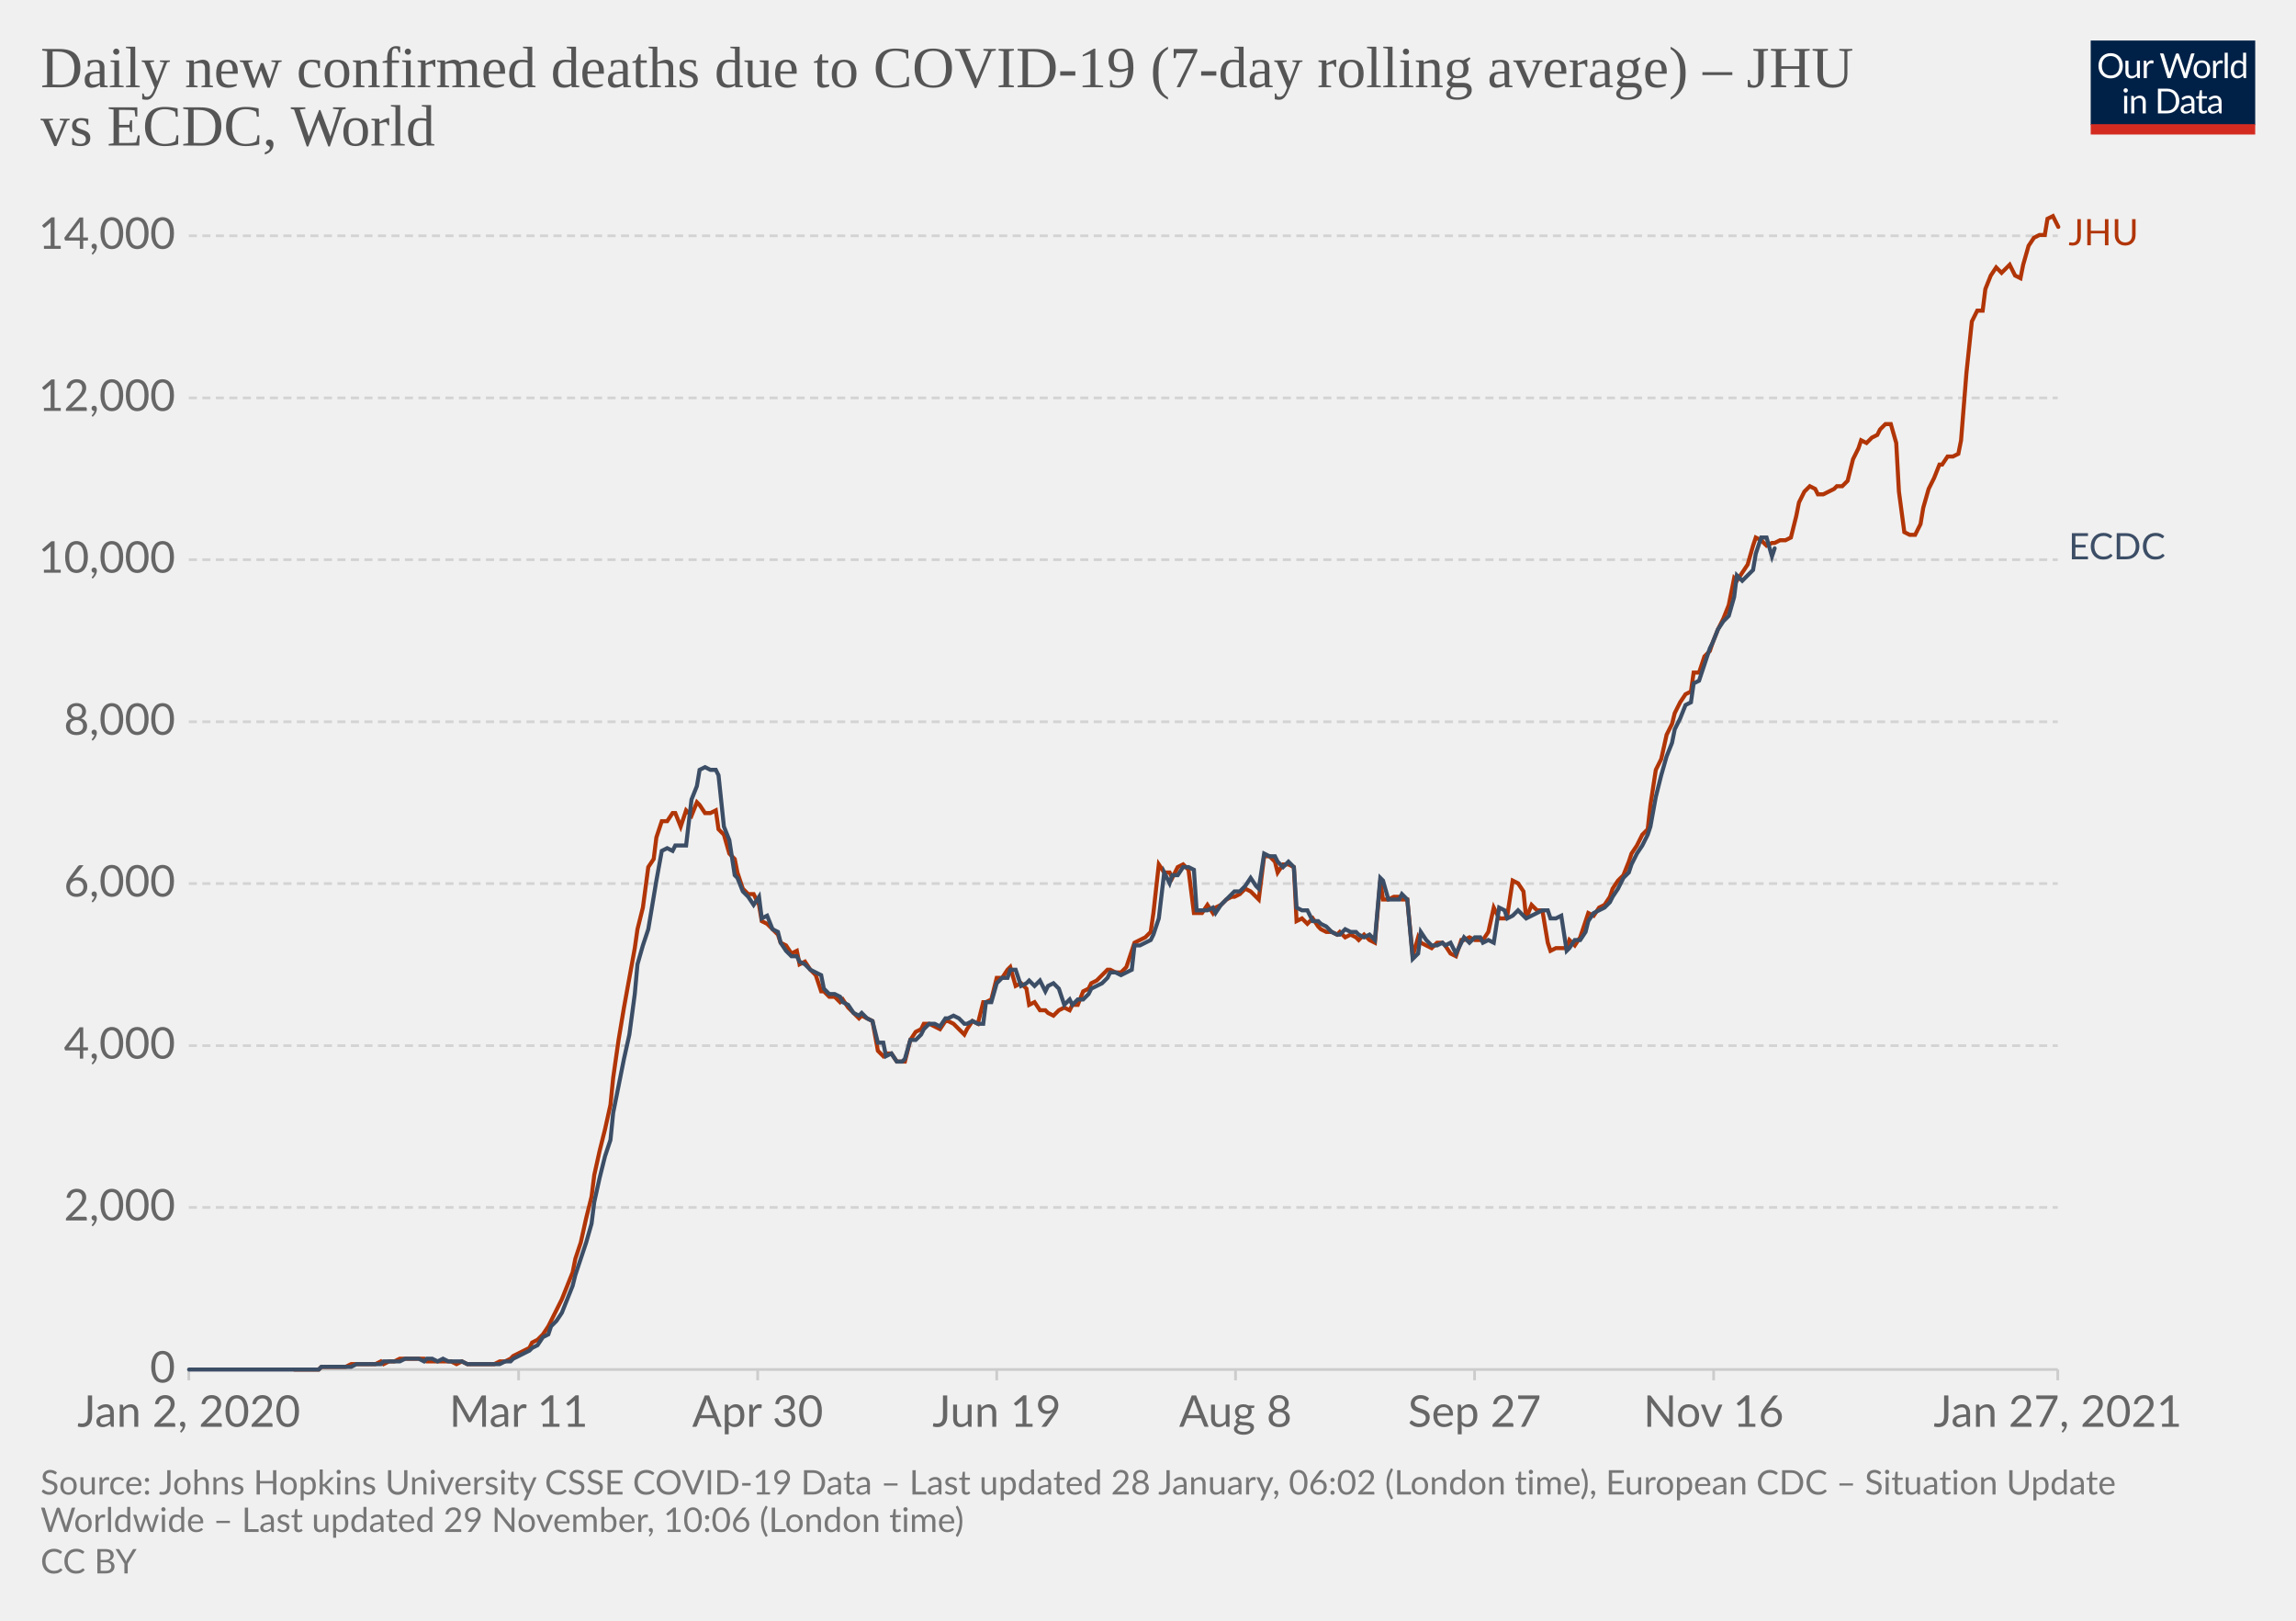
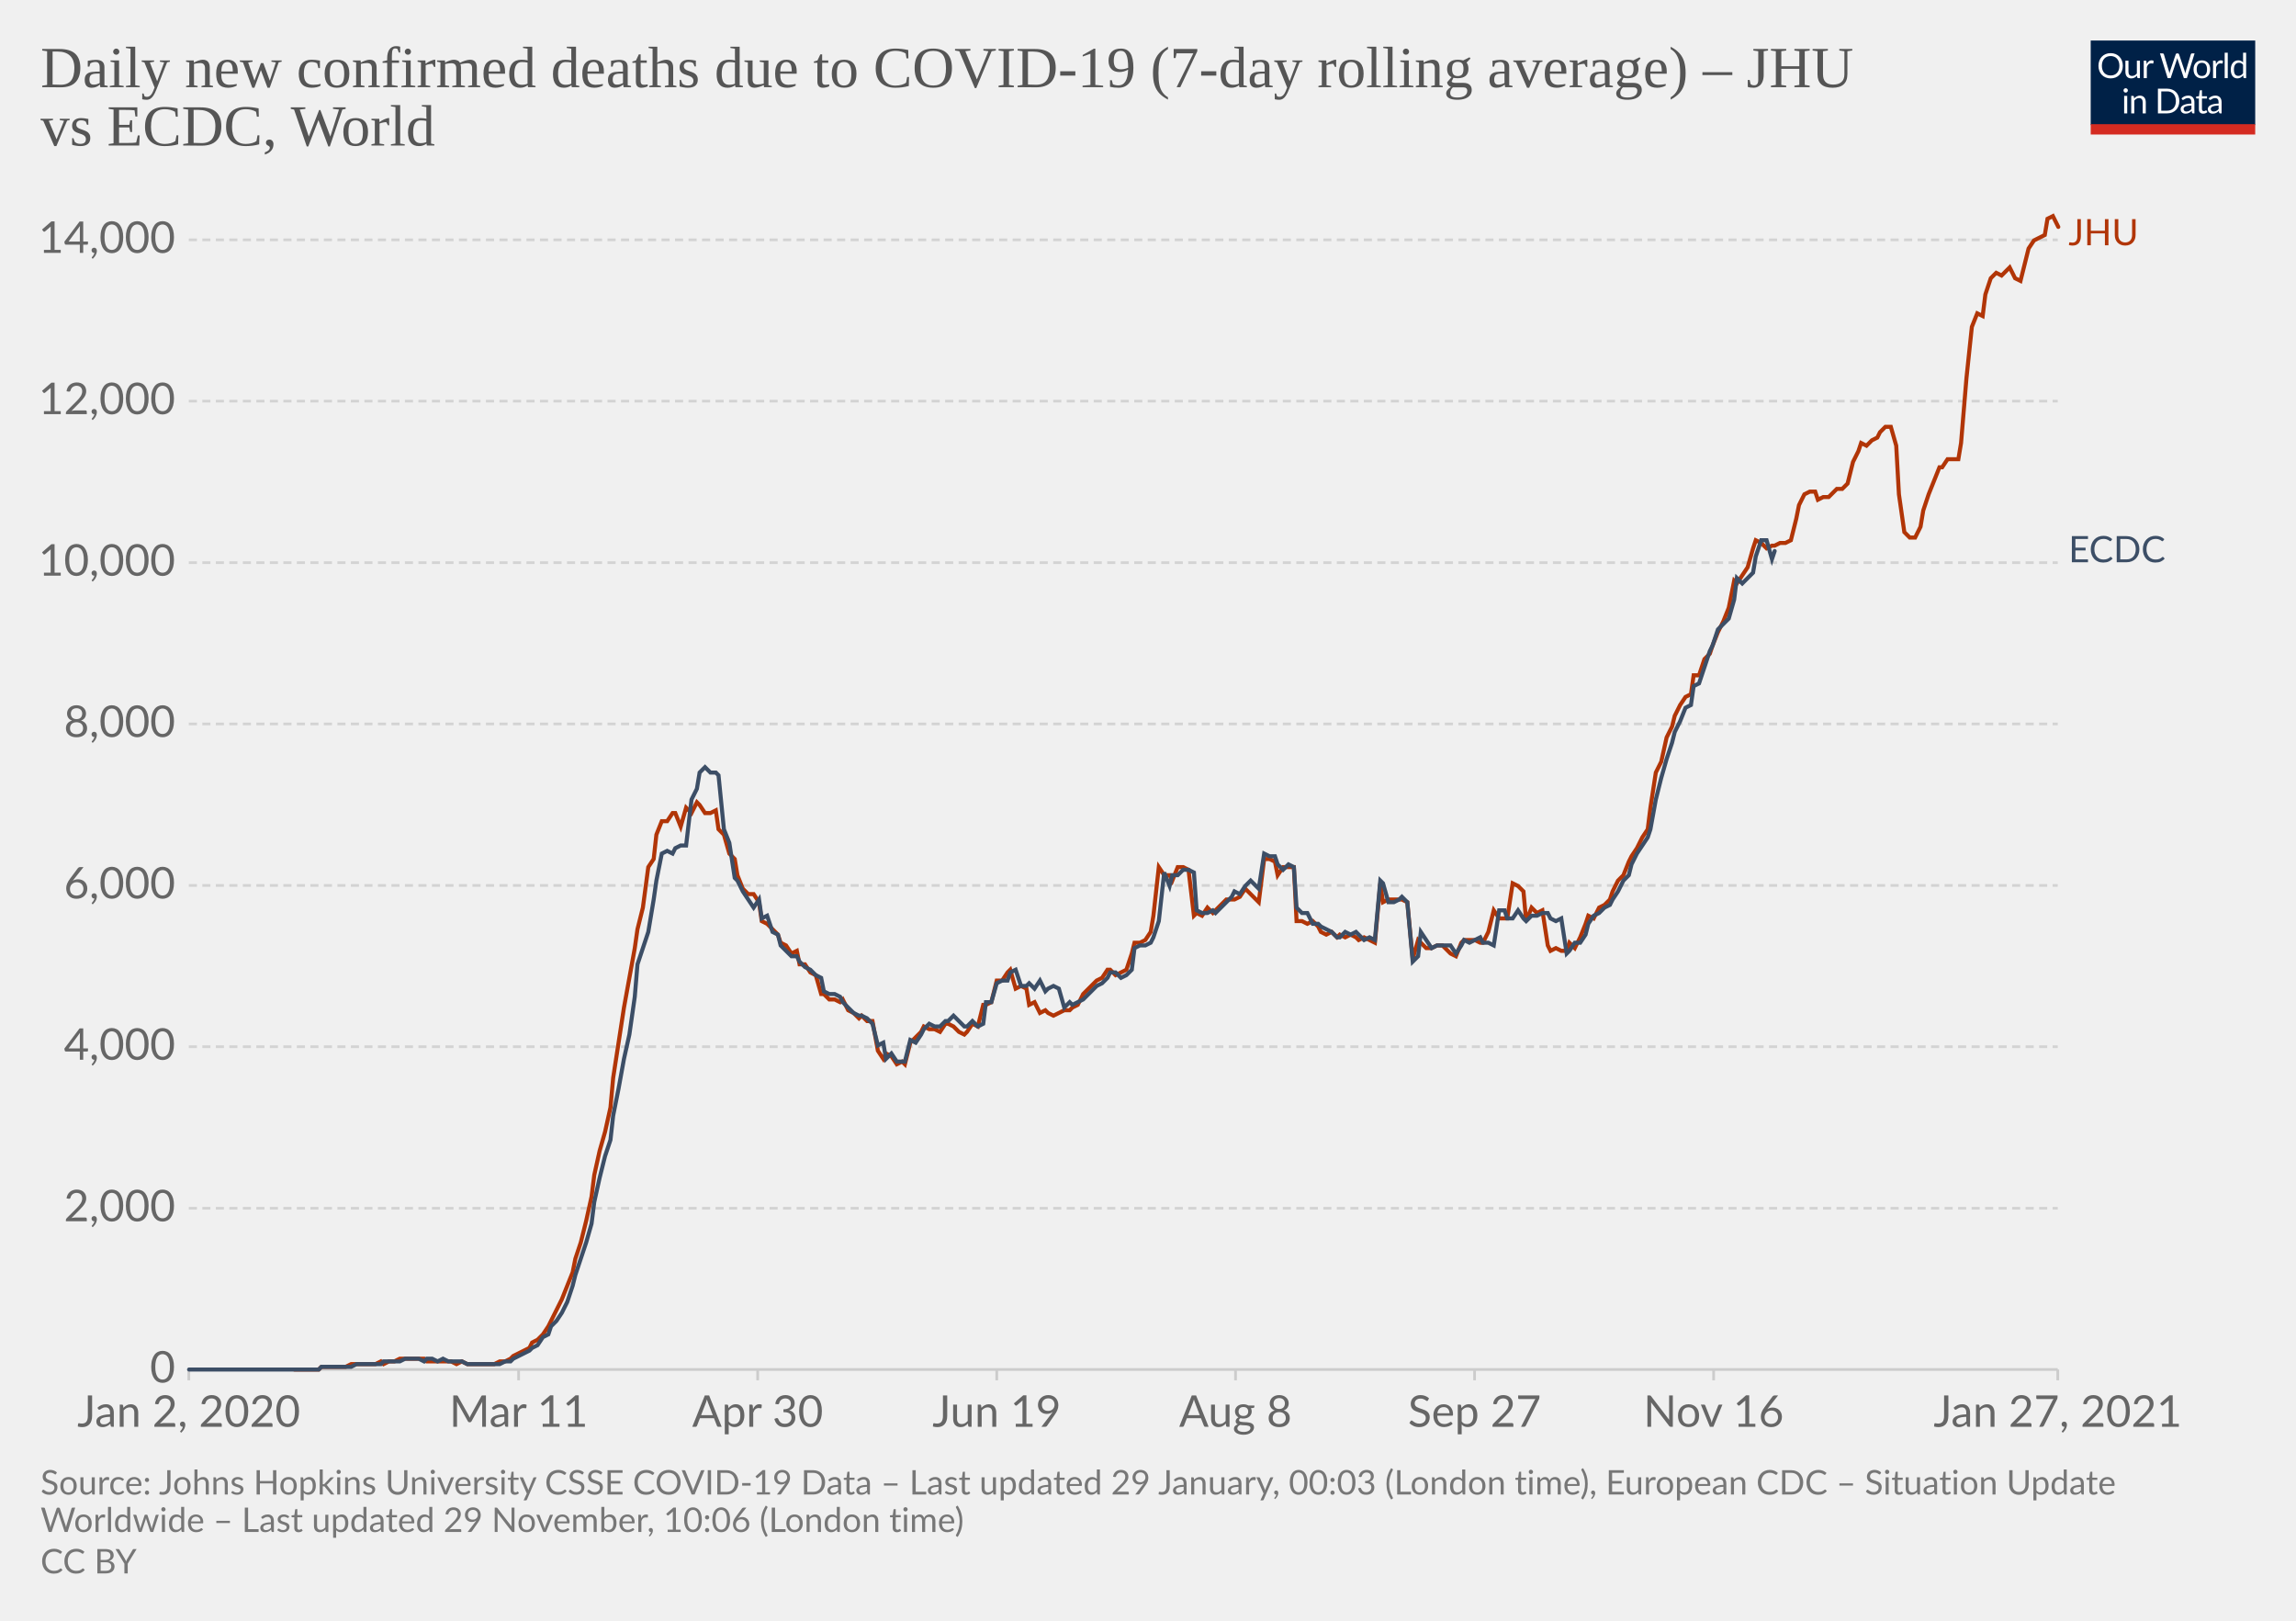
<svg xmlns="http://www.w3.org/2000/svg" version="1.1" style="background-color:#fff;-webkit-font-smoothing:antialiased" width="850" height="600" viewBox="0 0 850 600" font-family="Lato,'Helvetica Neue',Helvetica,Arial,sans-serif" font-size="18" text-rendering="optimizeLegibility">
  <g class="HeaderView">
    <g transform="matrix(.29 0 0 .29 774 15)">
      <svg width="210" height="120" viewBox="0 0 210 120" fill="none">
        <g clip-path="url(#clip0)">
          <path d="M0 0h210v107.89H0V0z" fill="#002147" />
          <path d="M40.98 32.25c0 2.36-.38 4.53-1.12 6.51a14.26 14.26 0 01-8.1 8.4c-1.9.78-4.02 1.17-6.34 1.17a16.6 16.6 0 01-6.33-1.17 14.31 14.31 0 01-8.08-8.4 18.29 18.29 0 01-1.12-6.51c0-2.36.38-4.53 1.12-6.5.75-1.97 1.8-3.67 3.17-5.1a14.32 14.32 0 014.9-3.34c1.92-.8 4.03-1.19 6.34-1.19 2.32 0 4.43.4 6.34 1.19 1.92.8 3.56 1.9 4.93 3.34a14.87 14.87 0 013.17 5.1 18.1 18.1 0 011.12 6.5zm-4.38 0c0-1.94-.26-3.68-.8-5.22a10.91 10.91 0 00-2.24-3.89 9.68 9.68 0 00-3.52-2.46 11.95 11.95 0 00-4.62-.86c-1.68 0-3.21.28-4.6.86a9.88 9.88 0 00-3.54 2.46 10.91 10.91 0 00-2.24 3.9c-.53 1.53-.8 3.27-.8 5.2 0 1.94.27 3.68.8 5.22a11.17 11.17 0 002.24 3.9 10.01 10.01 0 003.55 2.44c1.38.56 2.9.83 4.6.83s3.24-.27 4.61-.83a9.8 9.8 0 003.52-2.44 11.17 11.17 0 002.25-3.9c.53-1.54.8-3.28.8-5.21zm26.22-6.54V48H60.5c-.56 0-.9-.27-1.05-.81l-.31-2.4a12.45 12.45 0 01-3.26 2.6c-1.2.64-2.58.96-4.13.96-1.22 0-2.3-.2-3.24-.6a6.52 6.52 0 01-2.33-1.7 7.37 7.37 0 01-1.43-2.67c-.3-1.04-.46-2.2-.46-3.45V25.7h3.91v14.22c0 1.68.38 2.99 1.15 3.91.77.93 1.96 1.39 3.54 1.39 1.16 0 2.24-.27 3.23-.82a10.42 10.42 0 002.8-2.28V25.7h3.91zm8.61 4.47a9.94 9.94 0 012.6-3.56 5.64 5.64 0 013.76-1.3c.47 0 .92.05 1.34.15.44.1.83.27 1.17.49l-.3 2.92c-.09.37-.3.55-.66.55-.2 0-.5-.04-.9-.13a6.21 6.21 0 00-3.24.18 4.23 4.23 0 00-1.47.92c-.42.4-.81.9-1.17 1.5-.33.58-.64 1.26-.92 2.02V48H67.7V25.71h2.25c.42 0 .72.08.88.25.16.16.27.44.33.83l.26 3.39zm61.16-13.7L122.75 48h-3.82l-7.99-24.05a21.95 21.95 0 01-.42-1.58 38.36 38.36 0 01-.44 1.58L102.05 48h-3.83L88.4 16.47h3.54c.38 0 .7.1.95.29.26.2.43.43.5.73l6.52 21.9.28 1.28.29 1.46.3-1.46.38-1.27 7.41-21.91c.1-.25.26-.48.51-.69.27-.22.58-.33.95-.33h1.23c.38 0 .69.1.92.29a1.77 1.77 0 01.53.73l7.4 21.9a28.4 28.4 0 01.68 2.62 29.52 29.52 0 01.52-2.61l6.54-21.91a1.31 1.31 0 01.48-.7c.27-.21.58-.32.95-.32h3.32zm9.35 8.88c1.63 0 3.1.27 4.4.82a9.43 9.43 0 015.46 5.94c.5 1.4.74 2.98.74 4.73 0 1.76-.25 3.34-.74 4.75a9.43 9.43 0 01-5.46 5.92c-1.3.52-2.77.79-4.4.79-1.64 0-3.12-.27-4.44-.8a9.42 9.42 0 01-3.35-2.3c-.92-1-1.63-2.2-2.13-3.61-.49-1.41-.73-3-.73-4.75s.24-3.33.73-4.73c.5-1.43 1.2-2.64 2.13-3.63a9.4 9.4 0 013.35-2.31c1.32-.55 2.8-.82 4.44-.82zm0 19.89c2.2 0 3.84-.73 4.93-2.2 1.08-1.48 1.63-3.54 1.63-6.18 0-2.66-.55-4.72-1.63-6.2-1.09-1.49-2.73-2.23-4.93-2.23-1.12 0-2.09.2-2.93.57a5.71 5.71 0 00-2.06 1.65 7.5 7.5 0 00-1.24 2.67c-.26 1.04-.4 2.22-.4 3.54 0 2.64.55 4.7 1.64 6.18 1.1 1.47 2.76 2.2 4.99 2.2zm17.97-15.07a9.94 9.94 0 012.6-3.56 5.64 5.64 0 013.76-1.3c.47 0 .91.05 1.34.15.44.1.83.27 1.16.49l-.28 2.92c-.09.37-.31.55-.66.55-.2 0-.5-.04-.9-.13a6.2 6.2 0 00-3.24.18 4.23 4.23 0 00-1.47.92c-.43.4-.82.9-1.17 1.5a13.1 13.1 0 00-.92 2.02V48h-3.94V25.71h2.24c.43 0 .72.08.88.25.17.16.28.44.33.83l.27 3.39zm15.04-14.59V48h-3.92V15.6h3.92zm19.55 15.43a6.22 6.22 0 00-2.38-2.05 6.7 6.7 0 00-2.86-.6c-2.07 0-3.66.75-4.77 2.23-1.12 1.48-1.68 3.6-1.68 6.33 0 1.46.13 2.7.38 3.74a7.29 7.29 0 001.1 2.56 4.35 4.35 0 001.78 1.45c.7.3 1.5.46 2.4.46 1.29 0 2.41-.3 3.36-.88a9.6 9.6 0 002.67-2.49V31.02zm3.91-15.43V48h-2.33c-.56 0-.9-.27-1.06-.81l-.35-2.71a12.13 12.13 0 01-3.25 2.77 8.28 8.28 0 01-4.23 1.06 7.31 7.31 0 01-6.14-2.9c-.73-.96-1.3-2.15-1.69-3.57a18.35 18.35 0 01.07-9.48 11.29 11.29 0 011.89-3.7 8.7 8.7 0 017.06-3.34 7.96 7.96 0 016.12 2.62V15.59h3.91zM46.61 70.71V93H42.7V70.71h3.91zm.84-7c0 .39-.08.75-.24 1.09a2.81 2.81 0 01-1.52 1.47 2.67 2.67 0 01-2.16 0 2.9 2.9 0 01-1.45-1.47 2.67 2.67 0 010-2.16c.15-.35.35-.65.6-.9.25-.27.53-.47.85-.62a2.67 2.67 0 012.16 0c.35.15.65.35.9.62.27.25.47.55.62.9.16.34.24.7.24 1.08zm7.97 10.24c.49-.54 1-1.04 1.54-1.48a9.85 9.85 0 013.66-1.84 8.96 8.96 0 015.43.35c.94.4 1.72.97 2.33 1.71a7.36 7.36 0 011.43 2.67c.32 1.04.49 2.19.49 3.45V93h-3.94V78.81c0-1.69-.4-3-1.17-3.92-.76-.93-1.93-1.4-3.5-1.4a6.6 6.6 0 00-3.25.83c-1 .56-1.92 1.31-2.77 2.27V93h-3.94V70.71h2.35c.56 0 .9.28 1.04.82l.3 2.42zm57.7 3.3c0 2.36-.37 4.5-1.11 6.44a14.3 14.3 0 01-3.17 4.98 14.1 14.1 0 01-4.93 3.2c-1.9.76-4.02 1.13-6.33 1.13H85.8V61.47h11.77c2.31 0 4.42.39 6.33 1.15a13.8 13.8 0 018.1 8.18 17.75 17.75 0 011.12 6.45zm-4.37 0c0-1.94-.26-3.67-.8-5.2a10.94 10.94 0 00-2.23-3.87 9.57 9.57 0 00-3.53-2.42 12.23 12.23 0 00-4.61-.83h-7.5v24.62h7.5c1.7 0 3.24-.28 4.61-.84a9.7 9.7 0 003.53-2.4 10.94 10.94 0 002.24-3.87c.53-1.53.8-3.26.8-5.2zm19.8 5.72c-1.8.06-3.34.2-4.62.44-1.26.22-2.3.51-3.1.88-.8.36-1.37.8-1.74 1.3-.35.5-.53 1.05-.53 1.67 0 .58.1 1.1.3 1.52a3 3 0 00.76 1.05c.34.27.73.46 1.17.6a6.13 6.13 0 001.45.17 7.28 7.28 0 003.5-.81 11.95 11.95 0 002.82-2.2v-4.62zm-12.65-9.11a12.73 12.73 0 013.98-2.66c1.43-.59 3-.88 4.73-.88 1.25 0 2.36.2 3.33.61a6.81 6.81 0 013.94 4.38c.33 1.04.5 2.19.5 3.43V93h-1.74a1.8 1.8 0 01-.88-.18c-.2-.13-.36-.38-.48-.74l-.44-2.12-1.72 1.46a9.48 9.48 0 01-3.74 1.7c-.69.15-1.46.23-2.3.23-.87 0-1.69-.12-2.45-.35a5.34 5.34 0 01-3.34-2.93 6.64 6.64 0 01-.49-2.64c0-.88.25-1.72.73-2.53a6.33 6.33 0 012.35-2.17c1.09-.63 2.5-1.15 4.25-1.54 1.75-.41 3.89-.65 6.42-.7v-1.75c0-1.73-.37-3.03-1.12-3.91-.75-.9-1.84-1.34-3.28-1.34-.97 0-1.78.12-2.44.37-.64.23-1.2.5-1.7.81l-1.23.82c-.33.23-.67.35-1 .35-.27 0-.5-.07-.69-.2a2.1 2.1 0 01-.48-.53l-.7-1.25zm27.67 19.5c-1.76 0-3.12-.5-4.07-1.48-.94-.98-1.41-2.4-1.41-4.25V74h-2.68a.9.9 0 01-.6-.2c-.16-.14-.24-.36-.24-.66v-1.56l3.65-.46.9-6.89a.9.9 0 01.29-.52.88.88 0 01.62-.22H142v7.67h6.44V74H142v13.38c0 .94.22 1.63.68 2.09.45.45 1.04.68 1.76.68a3.21 3.21 0 001.85-.53l.55-.35c.16-.12.3-.18.41-.18.2 0 .4.13.55.38l1.15 1.87a7.45 7.45 0 01-2.44 1.5 8.53 8.53 0 01-2.95.52zm19.68-10.4c-1.8.07-3.34.21-4.62.45-1.26.22-2.3.51-3.1.88-.8.36-1.37.8-1.74 1.3-.35.5-.53 1.05-.53 1.67 0 .58.1 1.1.3 1.52a2.9 2.9 0 00.76 1.05c.34.27.73.46 1.17.6a6.13 6.13 0 001.45.17 7.3 7.3 0 003.5-.81 12.04 12.04 0 002.82-2.2v-4.62zm-12.65-9.1a12.72 12.72 0 013.99-2.66c1.42-.59 3-.88 4.72-.88 1.25 0 2.36.2 3.33.61a6.81 6.81 0 013.94 4.38c.33 1.04.5 2.19.5 3.43V93h-1.74a1.8 1.8 0 01-.88-.18c-.2-.13-.36-.38-.48-.74l-.44-2.12-1.72 1.46a9.48 9.48 0 01-3.74 1.7c-.69.15-1.46.23-2.3.23-.87 0-1.69-.12-2.45-.35a5.33 5.33 0 01-3.34-2.93 6.62 6.62 0 01-.49-2.64c0-.88.25-1.72.73-2.53a6.33 6.33 0 012.35-2.17c1.09-.63 2.5-1.15 4.25-1.54a31.2 31.2 0 016.42-.7v-1.75c0-1.73-.37-3.03-1.12-3.91-.75-.9-1.84-1.34-3.28-1.34-.97 0-1.78.12-2.44.37-.64.23-1.2.5-1.7.81l-1.22.82c-.34.23-.68.35-1.02.35-.26 0-.49-.07-.68-.2a1.88 1.88 0 01-.48-.53l-.7-1.25zM40.98 32.25c0 2.36-.38 4.53-1.12 6.51a14.26 14.26 0 01-8.1 8.4c-1.9.78-4.02 1.17-6.34 1.17a16.6 16.6 0 01-6.33-1.17 14.31 14.31 0 01-8.08-8.4 18.29 18.29 0 01-1.12-6.51c0-2.36.38-4.53 1.12-6.5.75-1.97 1.8-3.67 3.17-5.1a14.32 14.32 0 014.9-3.34c1.92-.8 4.03-1.19 6.34-1.19 2.32 0 4.43.4 6.34 1.19 1.92.8 3.56 1.9 4.93 3.34a14.87 14.87 0 013.17 5.1 18.1 18.1 0 011.12 6.5zm-4.38 0c0-1.94-.26-3.68-.8-5.22a10.91 10.91 0 00-2.24-3.89 9.68 9.68 0 00-3.52-2.46 11.95 11.95 0 00-4.62-.86c-1.68 0-3.21.28-4.6.86a9.88 9.88 0 00-3.54 2.46 10.91 10.91 0 00-2.24 3.9c-.53 1.53-.8 3.27-.8 5.2 0 1.94.27 3.68.8 5.22a11.17 11.17 0 002.24 3.9 10.01 10.01 0 003.55 2.44c1.38.56 2.9.83 4.6.83s3.24-.27 4.61-.83a9.8 9.8 0 003.52-2.44 11.17 11.17 0 002.25-3.9c.53-1.54.8-3.28.8-5.21zm26.22-6.54V48H60.5c-.56 0-.9-.27-1.05-.81l-.31-2.4a12.45 12.45 0 01-3.26 2.6c-1.2.64-2.58.96-4.13.96-1.22 0-2.3-.2-3.24-.6a6.52 6.52 0 01-2.33-1.7 7.37 7.37 0 01-1.43-2.67c-.3-1.04-.46-2.2-.46-3.45V25.7h3.91v14.22c0 1.68.38 2.99 1.15 3.91.77.93 1.96 1.39 3.54 1.39 1.16 0 2.24-.27 3.23-.82a10.42 10.42 0 002.8-2.28V25.7h3.91zm8.61 4.47a9.94 9.94 0 012.6-3.56 5.64 5.64 0 013.76-1.3c.47 0 .92.05 1.34.15.44.1.83.27 1.17.49l-.3 2.92c-.09.37-.3.55-.66.55-.2 0-.5-.04-.9-.13a6.21 6.21 0 00-3.24.18 4.23 4.23 0 00-1.47.92c-.42.4-.81.9-1.17 1.5-.33.58-.64 1.26-.92 2.02V48H67.7V25.71h2.25c.42 0 .72.08.88.25.16.16.27.44.33.83l.26 3.39zm61.16-13.7L122.75 48h-3.82l-7.99-24.05a21.95 21.95 0 01-.42-1.58 38.36 38.36 0 01-.44 1.58L102.05 48h-3.83L88.4 16.47h3.54c.38 0 .7.1.95.29.26.2.43.43.5.73l6.52 21.9.28 1.28.29 1.46.3-1.46.38-1.27 7.41-21.91c.1-.25.26-.48.51-.69.27-.22.58-.33.95-.33h1.23c.38 0 .69.1.92.29a1.77 1.77 0 01.53.73l7.4 21.9a28.4 28.4 0 01.68 2.62 29.52 29.52 0 01.52-2.61l6.54-21.91a1.31 1.31 0 01.48-.7c.27-.21.58-.32.95-.32h3.32zm9.35 8.88c1.63 0 3.1.27 4.4.82a9.43 9.43 0 015.46 5.94c.5 1.4.74 2.98.74 4.73 0 1.76-.25 3.34-.74 4.75a9.43 9.43 0 01-5.46 5.92c-1.3.52-2.77.79-4.4.79-1.64 0-3.12-.27-4.44-.8a9.42 9.42 0 01-3.35-2.3c-.92-1-1.63-2.2-2.13-3.61-.49-1.41-.73-3-.73-4.75s.24-3.33.73-4.73c.5-1.43 1.2-2.64 2.13-3.63a9.4 9.4 0 013.35-2.31c1.32-.55 2.8-.82 4.44-.82zm0 19.89c2.2 0 3.84-.73 4.93-2.2 1.08-1.48 1.63-3.54 1.63-6.18 0-2.66-.55-4.72-1.63-6.2-1.09-1.49-2.73-2.23-4.93-2.23-1.12 0-2.09.2-2.93.57a5.71 5.71 0 00-2.06 1.65 7.5 7.5 0 00-1.24 2.67c-.26 1.04-.4 2.22-.4 3.54 0 2.64.55 4.7 1.64 6.18 1.1 1.47 2.76 2.2 4.99 2.2zm17.97-15.07a9.94 9.94 0 012.6-3.56 5.64 5.64 0 013.76-1.3c.47 0 .91.05 1.34.15.44.1.83.27 1.16.49l-.28 2.92c-.09.37-.31.55-.66.55-.2 0-.5-.04-.9-.13a6.2 6.2 0 00-3.24.18 4.23 4.23 0 00-1.47.92c-.43.4-.82.9-1.17 1.5a13.1 13.1 0 00-.92 2.02V48h-3.94V25.71h2.24c.43 0 .72.08.88.25.17.16.28.44.33.83l.27 3.39zm15.04-14.59V48h-3.92V15.6h3.92zm19.55 15.43a6.22 6.22 0 00-2.38-2.05 6.7 6.7 0 00-2.86-.6c-2.07 0-3.66.75-4.77 2.23-1.12 1.48-1.68 3.6-1.68 6.33 0 1.46.13 2.7.38 3.74a7.29 7.29 0 001.1 2.56 4.35 4.35 0 001.78 1.45c.7.3 1.5.46 2.4.46 1.29 0 2.41-.3 3.36-.88a9.6 9.6 0 002.67-2.49V31.02zm3.91-15.43V48h-2.33c-.56 0-.9-.27-1.06-.81l-.35-2.71a12.13 12.13 0 01-3.25 2.77 8.28 8.28 0 01-4.23 1.06 7.31 7.31 0 01-6.14-2.9c-.73-.96-1.3-2.15-1.69-3.57a18.35 18.35 0 01.07-9.48 11.29 11.29 0 011.89-3.7 8.7 8.7 0 017.06-3.34 7.96 7.96 0 016.12 2.62V15.59h3.91zM46.61 70.71V93H42.7V70.71h3.91zm.84-7c0 .39-.08.75-.24 1.09a2.81 2.81 0 01-1.52 1.47 2.67 2.67 0 01-2.16 0 2.9 2.9 0 01-1.45-1.47 2.67 2.67 0 010-2.16c.15-.35.35-.65.6-.9.25-.27.53-.47.85-.62a2.67 2.67 0 012.16 0c.35.15.65.35.9.62.27.25.47.55.62.9.16.34.24.7.24 1.08zm7.97 10.24c.49-.54 1-1.04 1.54-1.48a9.85 9.85 0 013.66-1.84 8.96 8.96 0 015.43.35c.94.4 1.72.97 2.33 1.71a7.36 7.36 0 011.43 2.67c.32 1.04.49 2.19.49 3.45V93h-3.94V78.81c0-1.69-.4-3-1.17-3.92-.76-.93-1.93-1.4-3.5-1.4a6.6 6.6 0 00-3.25.83c-1 .56-1.92 1.31-2.77 2.27V93h-3.94V70.71h2.35c.56 0 .9.28 1.04.82l.3 2.42zm57.7 3.3c0 2.36-.37 4.5-1.11 6.44a14.3 14.3 0 01-3.17 4.98 14.1 14.1 0 01-4.93 3.2c-1.9.76-4.02 1.13-6.33 1.13H85.8V61.47h11.77c2.31 0 4.42.39 6.33 1.15a13.8 13.8 0 018.1 8.18 17.75 17.75 0 011.12 6.45zm-4.37 0c0-1.94-.26-3.67-.8-5.2a10.94 10.94 0 00-2.23-3.87 9.57 9.57 0 00-3.53-2.42 12.23 12.23 0 00-4.61-.83h-7.5v24.62h7.5c1.7 0 3.24-.28 4.61-.84a9.7 9.7 0 003.53-2.4 10.94 10.94 0 002.24-3.87c.53-1.53.8-3.26.8-5.2zm19.8 5.72c-1.8.06-3.34.2-4.62.44-1.26.22-2.3.51-3.1.88-.8.36-1.37.8-1.74 1.3-.35.5-.53 1.05-.53 1.67 0 .58.1 1.1.3 1.52a3 3 0 00.76 1.05c.34.27.73.46 1.17.6a6.13 6.13 0 001.45.17 7.28 7.28 0 003.5-.81 11.95 11.95 0 002.82-2.2v-4.62zm-12.65-9.11a12.73 12.73 0 013.98-2.66c1.43-.59 3-.88 4.73-.88 1.25 0 2.36.2 3.33.61a6.81 6.81 0 013.94 4.38c.33 1.04.5 2.19.5 3.43V93h-1.74a1.8 1.8 0 01-.88-.18c-.2-.13-.36-.38-.48-.74l-.44-2.12-1.72 1.46a9.48 9.48 0 01-3.74 1.7c-.69.15-1.46.23-2.3.23-.87 0-1.69-.12-2.45-.35a5.34 5.34 0 01-3.34-2.93 6.64 6.64 0 01-.49-2.64c0-.88.25-1.72.73-2.53a6.33 6.33 0 012.35-2.17c1.09-.63 2.5-1.15 4.25-1.54 1.75-.41 3.89-.65 6.42-.7v-1.75c0-1.73-.37-3.03-1.12-3.91-.75-.9-1.84-1.34-3.28-1.34-.97 0-1.78.12-2.44.37-.64.23-1.2.5-1.7.81l-1.23.82c-.33.23-.67.35-1 .35-.27 0-.5-.07-.69-.2a2.1 2.1 0 01-.48-.53l-.7-1.25zm27.67 19.5c-1.76 0-3.12-.5-4.07-1.48-.94-.98-1.41-2.4-1.41-4.25V74h-2.68a.9.9 0 01-.6-.2c-.16-.14-.24-.36-.24-.66v-1.56l3.65-.46.9-6.89a.9.9 0 01.29-.52.88.88 0 01.62-.22H142v7.67h6.44V74H142v13.38c0 .94.22 1.63.68 2.09.45.45 1.04.68 1.76.68a3.21 3.21 0 001.85-.53l.55-.35c.16-.12.3-.18.41-.18.2 0 .4.13.55.38l1.15 1.87a7.45 7.45 0 01-2.44 1.5 8.53 8.53 0 01-2.95.52zm19.68-10.4c-1.8.07-3.34.21-4.62.45-1.26.22-2.3.51-3.1.88-.8.36-1.37.8-1.74 1.3-.35.5-.53 1.05-.53 1.67 0 .58.1 1.1.3 1.52a2.9 2.9 0 00.76 1.05c.34.27.73.46 1.17.6a6.13 6.13 0 001.45.17 7.3 7.3 0 003.5-.81 12.04 12.04 0 002.82-2.2v-4.62zm-12.65-9.1a12.72 12.72 0 013.99-2.66c1.42-.59 3-.88 4.72-.88 1.25 0 2.36.2 3.33.61a6.81 6.81 0 013.94 4.38c.33 1.04.5 2.19.5 3.43V93h-1.74a1.8 1.8 0 01-.88-.18c-.2-.13-.36-.38-.48-.74l-.44-2.12-1.72 1.46a9.48 9.48 0 01-3.74 1.7c-.69.15-1.46.23-2.3.23-.87 0-1.69-.12-2.45-.35a5.33 5.33 0 01-3.34-2.93 6.62 6.62 0 01-.49-2.64c0-.88.25-1.72.73-2.53a6.33 6.33 0 012.35-2.17c1.09-.63 2.5-1.15 4.25-1.54a31.2 31.2 0 016.42-.7v-1.75c0-1.73-.37-3.03-1.12-3.91-.75-.9-1.84-1.34-3.28-1.34-.97 0-1.78.12-2.44.37-.64.23-1.2.5-1.7.81l-1.22.82c-.34.23-.68.35-1.02.35-.26 0-.49-.07-.68-.2a1.88 1.88 0 01-.48-.53l-.7-1.25zM40.98 32.25c0 2.36-.38 4.53-1.12 6.51a14.26 14.26 0 01-8.1 8.4c-1.9.78-4.02 1.17-6.34 1.17a16.6 16.6 0 01-6.33-1.17 14.31 14.31 0 01-8.08-8.4 18.29 18.29 0 01-1.12-6.51c0-2.36.38-4.53 1.12-6.5.75-1.97 1.8-3.67 3.17-5.1a14.32 14.32 0 014.9-3.34c1.92-.8 4.03-1.19 6.34-1.19 2.32 0 4.43.4 6.34 1.19 1.92.8 3.56 1.9 4.93 3.34a14.87 14.87 0 013.17 5.1 18.1 18.1 0 011.12 6.5zm-4.38 0c0-1.94-.26-3.68-.8-5.22a10.91 10.91 0 00-2.24-3.89 9.68 9.68 0 00-3.52-2.46 11.95 11.95 0 00-4.62-.86c-1.68 0-3.21.28-4.6.86a9.88 9.88 0 00-3.54 2.46 10.91 10.91 0 00-2.24 3.9c-.53 1.53-.8 3.27-.8 5.2 0 1.94.27 3.68.8 5.22a11.17 11.17 0 002.24 3.9 10.01 10.01 0 003.55 2.44c1.38.56 2.9.83 4.6.83s3.24-.27 4.61-.83a9.8 9.8 0 003.52-2.44 11.17 11.17 0 002.25-3.9c.53-1.54.8-3.28.8-5.21zm26.22-6.54V48H60.5c-.56 0-.9-.27-1.05-.81l-.31-2.4a12.45 12.45 0 01-3.26 2.6c-1.2.64-2.58.96-4.13.96-1.22 0-2.3-.2-3.24-.6a6.52 6.52 0 01-2.33-1.7 7.37 7.37 0 01-1.43-2.67c-.3-1.04-.46-2.2-.46-3.45V25.7h3.91v14.22c0 1.68.38 2.99 1.15 3.91.77.93 1.96 1.39 3.54 1.39 1.16 0 2.24-.27 3.23-.82a10.42 10.42 0 002.8-2.28V25.7h3.91zm8.61 4.47a9.94 9.94 0 012.6-3.56 5.64 5.64 0 013.76-1.3c.47 0 .92.05 1.34.15.44.1.83.27 1.17.49l-.3 2.92c-.09.37-.3.55-.66.55-.2 0-.5-.04-.9-.13a6.21 6.21 0 00-3.24.18 4.23 4.23 0 00-1.47.92c-.42.4-.81.9-1.17 1.5-.33.58-.64 1.26-.92 2.02V48H67.7V25.71h2.25c.42 0 .72.08.88.25.16.16.27.44.33.83l.26 3.39zm61.16-13.7L122.75 48h-3.82l-7.99-24.05a21.95 21.95 0 01-.42-1.58 38.36 38.36 0 01-.44 1.58L102.05 48h-3.83L88.4 16.47h3.54c.38 0 .7.1.95.29.26.2.43.43.5.73l6.52 21.9.28 1.28.29 1.46.3-1.46.38-1.27 7.41-21.91c.1-.25.26-.48.51-.69.27-.22.58-.33.95-.33h1.23c.38 0 .69.1.92.29a1.77 1.77 0 01.53.73l7.4 21.9a28.4 28.4 0 01.68 2.62 29.52 29.52 0 01.52-2.61l6.54-21.91a1.31 1.31 0 01.48-.7c.27-.21.58-.32.95-.32h3.32zm9.35 8.88c1.63 0 3.1.27 4.4.82a9.43 9.43 0 015.46 5.94c.5 1.4.74 2.98.74 4.73 0 1.76-.25 3.34-.74 4.75a9.43 9.43 0 01-5.46 5.92c-1.3.52-2.77.79-4.4.79-1.64 0-3.12-.27-4.44-.8a9.42 9.42 0 01-3.35-2.3c-.92-1-1.63-2.2-2.13-3.61-.49-1.41-.73-3-.73-4.75s.24-3.33.73-4.73c.5-1.43 1.2-2.64 2.13-3.63a9.4 9.4 0 013.35-2.31c1.32-.55 2.8-.82 4.44-.82zm0 19.89c2.2 0 3.84-.73 4.93-2.2 1.08-1.48 1.63-3.54 1.63-6.18 0-2.66-.55-4.72-1.63-6.2-1.09-1.49-2.73-2.23-4.93-2.23-1.12 0-2.09.2-2.93.57a5.71 5.71 0 00-2.06 1.65 7.5 7.5 0 00-1.24 2.67c-.26 1.04-.4 2.22-.4 3.54 0 2.64.55 4.7 1.64 6.18 1.1 1.47 2.76 2.2 4.99 2.2zm17.97-15.07a9.94 9.94 0 012.6-3.56 5.64 5.64 0 013.76-1.3c.47 0 .91.05 1.34.15.44.1.83.27 1.16.49l-.28 2.92c-.09.37-.31.55-.66.55-.2 0-.5-.04-.9-.13a6.2 6.2 0 00-3.24.18 4.23 4.23 0 00-1.47.92c-.43.4-.82.9-1.17 1.5a13.1 13.1 0 00-.92 2.02V48h-3.94V25.71h2.24c.43 0 .72.08.88.25.17.16.28.44.33.83l.27 3.39zm15.04-14.59V48h-3.92V15.6h3.92zm19.55 15.43a6.22 6.22 0 00-2.38-2.05 6.7 6.7 0 00-2.86-.6c-2.07 0-3.66.75-4.77 2.23-1.12 1.48-1.68 3.6-1.68 6.33 0 1.46.13 2.7.38 3.74a7.29 7.29 0 001.1 2.56 4.35 4.35 0 001.78 1.45c.7.3 1.5.46 2.4.46 1.29 0 2.41-.3 3.36-.88a9.6 9.6 0 002.67-2.49V31.02zm3.91-15.43V48h-2.33c-.56 0-.9-.27-1.06-.81l-.35-2.71a12.13 12.13 0 01-3.25 2.77 8.28 8.28 0 01-4.23 1.06 7.31 7.31 0 01-6.14-2.9c-.73-.96-1.3-2.15-1.69-3.57a18.35 18.35 0 01.07-9.48 11.29 11.29 0 011.89-3.7 8.7 8.7 0 017.06-3.34 7.96 7.96 0 016.12 2.62V15.59h3.91zM46.61 70.71V93H42.7V70.71h3.91zm.84-7c0 .39-.08.75-.24 1.09a2.81 2.81 0 01-1.52 1.47 2.67 2.67 0 01-2.16 0 2.9 2.9 0 01-1.45-1.47 2.67 2.67 0 010-2.16c.15-.35.35-.65.6-.9.25-.27.53-.47.85-.62a2.67 2.67 0 012.16 0c.35.15.65.35.9.62.27.25.47.55.62.9.16.34.24.7.24 1.08zm7.97 10.24c.49-.54 1-1.04 1.54-1.48a9.85 9.85 0 013.66-1.84 8.96 8.96 0 015.43.35c.94.4 1.72.97 2.33 1.71a7.36 7.36 0 011.43 2.67c.32 1.04.49 2.19.49 3.45V93h-3.94V78.81c0-1.69-.4-3-1.17-3.92-.76-.93-1.93-1.4-3.5-1.4a6.6 6.6 0 00-3.25.83c-1 .56-1.92 1.31-2.77 2.27V93h-3.94V70.71h2.35c.56 0 .9.28 1.04.82l.3 2.42zm57.7 3.3c0 2.36-.37 4.5-1.11 6.44a14.3 14.3 0 01-3.17 4.98 14.1 14.1 0 01-4.93 3.2c-1.9.76-4.02 1.13-6.33 1.13H85.8V61.47h11.77c2.31 0 4.42.39 6.33 1.15a13.8 13.8 0 018.1 8.18 17.75 17.75 0 011.12 6.45zm-4.37 0c0-1.94-.26-3.67-.8-5.2a10.94 10.94 0 00-2.23-3.87 9.57 9.57 0 00-3.53-2.42 12.23 12.23 0 00-4.61-.83h-7.5v24.62h7.5c1.7 0 3.24-.28 4.61-.84a9.7 9.7 0 003.53-2.4 10.94 10.94 0 002.24-3.87c.53-1.53.8-3.26.8-5.2zm19.8 5.72c-1.8.06-3.34.2-4.62.44-1.26.22-2.3.51-3.1.88-.8.36-1.37.8-1.74 1.3-.35.5-.53 1.05-.53 1.67 0 .58.1 1.1.3 1.52a3 3 0 00.76 1.05c.34.27.73.46 1.17.6a6.13 6.13 0 001.45.17 7.28 7.28 0 003.5-.81 11.95 11.95 0 002.82-2.2v-4.62zm-12.65-9.11a12.73 12.73 0 013.98-2.66c1.43-.59 3-.88 4.73-.88 1.25 0 2.36.2 3.33.61a6.81 6.81 0 013.94 4.38c.33 1.04.5 2.19.5 3.43V93h-1.74a1.8 1.8 0 01-.88-.18c-.2-.13-.36-.38-.48-.74l-.44-2.12-1.72 1.46a9.48 9.48 0 01-3.74 1.7c-.69.15-1.46.23-2.3.23-.87 0-1.69-.12-2.45-.35a5.34 5.34 0 01-3.34-2.93 6.64 6.64 0 01-.49-2.64c0-.88.25-1.72.73-2.53a6.33 6.33 0 012.35-2.17c1.09-.63 2.5-1.15 4.25-1.54 1.75-.41 3.89-.65 6.42-.7v-1.75c0-1.73-.37-3.03-1.12-3.91-.75-.9-1.84-1.34-3.28-1.34-.97 0-1.78.12-2.44.37-.64.23-1.2.5-1.7.81l-1.23.82c-.33.23-.67.35-1 .35-.27 0-.5-.07-.69-.2a2.1 2.1 0 01-.48-.53l-.7-1.25zm27.67 19.5c-1.76 0-3.12-.5-4.07-1.48-.94-.98-1.41-2.4-1.41-4.25V74h-2.68a.9.9 0 01-.6-.2c-.16-.14-.24-.36-.24-.66v-1.56l3.65-.46.9-6.89a.9.9 0 01.29-.52.88.88 0 01.62-.22H142v7.67h6.44V74H142v13.38c0 .94.22 1.63.68 2.09.45.45 1.04.68 1.76.68a3.21 3.21 0 001.85-.53l.55-.35c.16-.12.3-.18.41-.18.2 0 .4.13.55.38l1.15 1.87a7.45 7.45 0 01-2.44 1.5 8.53 8.53 0 01-2.95.52zm19.68-10.4c-1.8.07-3.34.21-4.62.45-1.26.22-2.3.51-3.1.88-.8.36-1.37.8-1.74 1.3-.35.5-.53 1.05-.53 1.67 0 .58.1 1.1.3 1.52a2.9 2.9 0 00.76 1.05c.34.27.73.46 1.17.6a6.13 6.13 0 001.45.17 7.3 7.3 0 003.5-.81 12.04 12.04 0 002.82-2.2v-4.62zm-12.65-9.1a12.72 12.72 0 013.99-2.66c1.42-.59 3-.88 4.72-.88 1.25 0 2.36.2 3.33.61a6.81 6.81 0 013.94 4.38c.33 1.04.5 2.19.5 3.43V93h-1.74a1.8 1.8 0 01-.88-.18c-.2-.13-.36-.38-.48-.74l-.44-2.12-1.72 1.46a9.48 9.48 0 01-3.74 1.7c-.69.15-1.46.23-2.3.23-.87 0-1.69-.12-2.45-.35a5.33 5.33 0 01-3.34-2.93 6.62 6.62 0 01-.49-2.64c0-.88.25-1.72.73-2.53a6.33 6.33 0 012.35-2.17c1.09-.63 2.5-1.15 4.25-1.54a31.2 31.2 0 016.42-.7v-1.75c0-1.73-.37-3.03-1.12-3.91-.75-.9-1.84-1.34-3.28-1.34-.97 0-1.78.12-2.44.37-.64.23-1.2.5-1.7.81l-1.22.82c-.34.23-.68.35-1.02.35-.26 0-.49-.07-.68-.2a1.88 1.88 0 01-.48-.53l-.7-1.25z" fill="#fff" />
          <path fill="#D42B21" d="M0 106.79h210V120H0z" />
        </g>
        <defs>
          <clipPath id="clip0">
            <path fill="#fff" d="M0 0h210v120H0z" />
          </clipPath>
        </defs>
      </svg>
    </g>
    <a href="https://ourworldindata.org/grapher/daily-covid-deaths-jhu-vs-ecdc?tab=chart&amp;stackMode=absolute&amp;region=World" target="_blank" rel="noopener" font-family="&quot;Playfair Display&quot;,Georgia,&quot;Times New Roman&quot;,serif">
      <text font-size="21.6" x="15" y="32.3" fill="#555">
        <tspan x="15" y="32.28">Daily new confirmed deaths due to COVID-19 (7-day rolling average) – JHU</tspan>
        <tspan x="15" y="53.88">vs ECDC, World</tspan>
      </text>
    </a>
  </g>
  <g class="LineChart">
    <defs>
      <clipPath id="a">
        <path d="M59.9 0h830v896.4h-830z" />
      </clipPath>
    </defs>
    <g class="DualAxisView">
      <g class="HorizontalAxis">
        <path stroke="#ccc" d="M69.9 507v4M192 507v4M280.5 507v4M369 507v4M457.4 507v4M545.9 507v4M634.4 507v4M761.8 507v4" />
        <text x="69.9" y="528.2" fill="#666" text-anchor="middle" font-size="16.2">Jan 2, 2020</text>
        <text x="192" y="528.2" fill="#666" text-anchor="middle" font-size="16.2">Mar 11</text>
        <text x="280.5" y="528.2" fill="#666" text-anchor="middle" font-size="16.2">Apr 30</text>
        <text x="369" y="528.2" fill="#666" text-anchor="middle" font-size="16.2">Jun 19</text>
        <text x="457.4" y="528.2" fill="#666" text-anchor="middle" font-size="16.2">Aug 8</text>
        <text x="545.9" y="528.2" fill="#666" text-anchor="middle" font-size="16.2">Sep 27</text>
        <text x="634.4" y="528.2" fill="#666" text-anchor="middle" font-size="16.2">Nov 16</text>
        <text x="761.8" y="528.2" fill="#666" text-anchor="middle" font-size="16.2">Jan 27, 2021</text>
      </g>
      <g class="VerticalAxis" fill="#666" dominant-baseline="middle" text-anchor="end" font-size="16.2">
        <text x="64.9" y="507">0</text>
-         <text x="64.9" y="447">2,000</text>
-         <text x="64.9" y="387.1">4,000</text>
-         <text x="64.9" y="327.1">6,000</text>
-         <text x="64.9" y="267.2">8,000</text>
-         <text x="64.9" y="207.2">10,000</text>
-         <text x="64.9" y="147.3">12,000</text>
-         <text x="64.9" y="87.3">14,000</text>
+         <text x="64.9" y="447.3">2,000</text>
+         <text x="64.9" y="387.5">4,000</text>
+         <text x="64.9" y="327.8">6,000</text>
+         <text x="64.9" y="268">8,000</text>
+         <text x="64.9" y="208.3">10,000</text>
+         <text x="64.9" y="148.5">12,000</text>
+         <text x="64.9" y="88.8">14,000</text>
      </g>
      <g class="AxisGridLines horizontalLines">
        <path stroke="#ccc" d="M69.9 507h691.89" />
-         <path stroke="#d3d3d3" stroke-dasharray="3,2" d="M69.9 447h691.89M69.9 387.1h691.89M69.9 327.1h691.89M69.9 267.2h691.89M69.9 207.2h691.89M69.9 147.3h691.89M69.9 87.3h691.89" />
+         <path stroke="#d3d3d3" stroke-dasharray="3,2" d="M69.9 447.3h691.89M69.9 387.5h691.89M69.9 327.8h691.89M69.9 268h691.89M69.9 208.3h691.89M69.9 148.5h691.89M69.9 88.8h691.89" />
      </g>
    </g>
    <g clip-path="url(#a)">
      <g class="LineLabels" cursor="default">
        <g class="legendMark">
          <text font-size="13.5" x="765.8" y="90.8" fill="#B13507">
            <tspan x="765.79" y="90.8">JHU</tspan>
          </text>
        </g>
        <g class="legendMark">
-           <text font-size="13.5" x="765.8" y="207.1" fill="#3C4E66">
-             <tspan x="765.79" y="207.05">ECDC</tspan>
+           <text font-size="13.5" x="765.8" y="208.2" fill="#3C4E66">
+             <tspan x="765.79" y="208.15">ECDC</tspan>
          </text>
        </g>
      </g>
      <g class="Lines">
        <g class="key-World_0">
-           <path stroke="#B13507" stroke-linecap="round" d="M109 507h9l1-1h9l2-1h9l2-1 1 1 2-1h2l2-1h9l1 1h9l2 1 2-1 2 1h10l2-1h2l2-1 1-1 2-1 2-1 2-1 1-2 2-1 2-2 2-3 1-2 2-4 2-4 2-5 2-5 1-5 2-6 2-9 2-8 1-8 2-9 2-8 2-9 1-10 2-14 2-12 2-11 2-11 1-7 2-8 2-15 2-3 1-8 2-6h2l2-3h1l2 5 2-6 2 2 2-5 1 1 2 3h2l2-1 1 7 2 2 2 7 2 2 1 5 2 6 2 2h2l2 4 1 6 2 1 2 2 2 2 1 3 2 1 2 3 2-1 1 5 2-1 2 3 2 2 2 6h1l2 2h2l2 2 1-1 2 3 2 2 2 2 1-1 2 1 2 1 2 11 2 2 1-1h2l2 3h3l2-8 2-3 2-1 1-2h2l2 1 2 1 2-3h1l2 1 2 2 2 2 1-2 2-3 2 1 2-8h1l2-1 2-8h2l2-3 1-1 2 7 2-1 2 2 1 6 2-1 2 3h2l1 1 2 1 2-2 2-1 2 1 1-2h2l2-5 2-1 1-2 2-1 2-2 2-2h1l2 1h2l2-2 2-6 1-3 2-1 2-1 2-2 1-7 2-18 2 3h2l1 2 2-4 2-1 2 2 2 16h3l2-3 2 3 1-2 2-1 2-2 2-1h1l2-1 2-2 2 1 2 2 1 1 2-16h2l2 2 1 4 2-3h2l2 1 1 20 2-1 2 2 2-2 2 3 1 1 2 1h2l2 1 1-1 2 2 2-1 2 1 1 1 2-2 2 2 2 1 2-23 1 7h2l2-1h2l1 1h2l2 21 2-7 1 2 2 1 2 1 2-2h2l1 1 2 3 2 1 2-6h1l2-1 2 1h3l2-3 2-9 2 4h2l1-1 2-13 2 1 2 3 1 10 2-5 2 2h2l2 12 1 3 2-1h4l1-3 2 2 2-3 2-6 1-3 2 1 2-3 2-1 2-3 1-3 2-3 2-2 2-5 1-3 2-3 2-4 2-2 1-9 2-13 2-4 2-9 2-4 1-4 2-4 2-3 2-1 1-7h2l2-6 2-2 1-3 2-5 2-4 2-5 2-10 1 1 2-3 2-3 2-7 1-3 2 1 2 2 2-1h1l2-1h2l2-1 2-8 1-5 2-4 2-2 2 1 1 2h2l2-1 2-1 1-1h2l2-2 2-8 2-4 1-3 2 1 2-2 2-1 1-2 2-2h2l2 7 1 18 2 15 2 1h2l2-4 1-6 2-7 2-4 2-5h1l2-3h2l2-1 1-5 2-25 2-19 2-4h2l1-8 2-5 2-3 2 2 1-1 2-2 2 4 2 1 1-5 2-7 2-3 2-1h2l1-6 2-1 2 4" fill="none" stroke-width="1.5" />
+           <path stroke="#B13507" stroke-linecap="round" d="M109 507h9l1-1h9l2-1h9l2-1 1 1 2-1h2l2-1h9l1 1h9l2 1 2-1 2 1h10l2-1h2l2-1 1-1 2-1 2-1 2-1 1-2 2-1 2-2 2-3 1-2 2-4 2-4 2-5 2-5 1-5 2-6 2-8 2-9 1-8 2-9 2-7 2-9 1-11 2-13 2-13 2-11 2-11 1-7 2-8 2-15 2-3 1-9 2-5h2l2-3h1l2 5 2-7 2 2 2-4 1 1 2 3h2l2-1 1 7 2 2 2 7 2 2 1 6 2 5 2 2h2l2 3 1 7 2 1 2 2 2 2 1 3 2 1 2 3 2-1 1 5h2l2 3 2 1 2 7h1l2 2h2l2 1 1-1 2 4 2 1 2 2 1-1 2 2h2l2 11 2 3 1-2 2 1 2 3 2-1 1 1 2-8 2-2 2-2 1-2 2 1h2l2 1 2-3h1l2 1 2 2 2 1 1-1 2-3 2 1 2-8h1l2-1 2-8h2l2-3 1-1 2 7 2-1 2 1 1 6 2-1 2 4 2-1 1 1 2 1 2-1 2-1h2l1-1 2-1 2-4 2-2 1-1 2-2 2-1 2-3h1l2 2 2-1 2-1 2-6 1-4h2l2-1 2-3 1-6 2-18 2 3h2l1 2 2-5h2l2 1 2 17 1-1 2 1 2-3 2 2 1-1 2-2 2-2h3l2-1 2-3 2 2 2 2 1 1 2-16h2l2 1 1 5 2-3h4l1 20h2l2 1 2-1 2 2 1 2 2 1 2-1 2 2 1-1 2 1 2-1 2 1 1 1 2-1 2 1 2 1 2-22 1 7 2-1h5l2 1 2 21 2-7 1 1 2 2h2l2-1h2l1 1 2 2 2 1 2-5 1-1h4l2 1h1l2-4 2-8 2 3h3l2-13 2 1 2 2 1 11 2-5 2 2 2-1 2 13 1 2 2-1 2 1h2l1-3 2 2 2-4 2-5 1-3 2 1 2-4 2-1 2-2 1-3 2-4 2-2 2-5 1-2 2-3 2-4 2-3 1-8 2-13 2-4 2-9 2-4 1-4 2-4 2-3 2-1 1-7h2l2-6 2-2 1-3 2-5 2-4 2-5 2-10 1 1 2-3 2-3 2-7 1-3 2 1 2 2 2-1h1l2-1h2l2-1 2-8 1-5 2-4 2-1h2l1 3 2-1h2l2-2 1-1h2l2-2 2-8 2-4 1-3 2 1 2-2 2-1 1-2 2-2h2l2 7 1 18 2 14 2 2h2l2-4 1-6 2-6 2-5 2-5h1l2-3h4l1-6 2-24 2-19 2-5 2 1 1-8 2-6 2-2 2 1 1-1 2-2 2 4 2 1 1-4 2-8 2-3 2-1 2-1 1-6 2-1 2 4" fill="none" stroke-width="1.5" />
        </g>
        <g class="key-World_1">
-           <path stroke="#3C4E66" stroke-linecap="round" d="M70 507h48l1-1h11l2-1h9l1-1h6l2-1h5l2 1 1-1h2l2 1 2-1 2 1h5l2 1h12l2-1h2l1-1 2-1 2-1 2-1 1-1 2-1 2-3 2-1 1-3 2-2 2-3 2-5 2-5 1-4 2-6 2-6 2-7 1-8 2-9 2-8 2-6 1-10 2-10 2-10 2-9 2-15 1-11 2-7 2-6 2-12 1-6 2-11 2-1 2 1 1-2h4l2-17 2-5 1-6 2-1 2 1h2l1 2 2 19 2 5 2 13 1 1 2 5 2 2 2 3 2-3 1 8 2-1 2 5 2 1 1 4 2 3 2 2h2l1 2 2 1 2 2 2 1 2 1 1 5 2 2h2l2 1 1 2 2 1 2 3 2 1 1-1 2 2 2 1 2 8h2l1 5 2-1 2 3h2l1-1 2-7h2l2-2 1-2 2-2h2l2 1 2-3h1l2-1 2 1 2 2h1l2-1 2 1h2l1-8h2l2-7 2-2h2l1-3h2l2 6 2-1 1-1 2 2 2-2 2 4 1-2 2-1 2 2 2 6 2-2 1 2 2-2h2l2-2 1-2 2-1 2-1 2-2 1-2h2l2 1 2-1 2-1 1-9h2l2-1 2-1 1-2 2-6 2-17 2 4 1-3h2l2-3h2l2 1 1 15h4l2-1 1 2 2-3 2-2 2-2 1-1h2l2-2 2-3 2 3 1 1 2-13 2 1h2l1 2 2 2 2-2 2 2 1 15 2 1h2l2 4h2l1 1 2 1 2 2 2 1h1l2-2 2 1h2l1 1 2 1 2-1 2 2 2-23 1 1 2 7h4l1-2 2 2 2 22 2-2 1-8 2 3 2 2h2l2-1 1 1 2-1 2 4 2-4 1-2 2 2 2-2h2l1 2 2-1 2 1 2-13 2 1 1 3 2-1 2-2 2 2 1 1 2-1 2-1 2-1h2l1 3h2l2-1 2 13 1-1 2-3h2l2-3 1-4 2-3 2-1 2-1 2-2 1-2 2-3 2-4 2-2 1-3 2-4 2-3 2-4 1-3 2-11 2-8 2-7 2-5 1-5 2-4 2-5 2-1 1-7 2-1 2-6 2-6 1-2 2-5 2-3 2-2 2-7 1-8 2 2 2-2 2-2 1-6 2-6h2l2 7 1-3" fill="none" stroke-width="1.5" />
+           <path stroke="#3C4E66" stroke-linecap="round" d="M70 507h48l1-1h11l2-1h9l1-1h6l2-1h5l2 1 1-1h2l2 1 2-1 2 1h5l2 1h12l2-1h2l1-1 2-1 2-1 2-1 1-1 2-1 2-3 2-1 1-3 2-2 2-3 2-4 2-6 1-4 2-6 2-6 2-7 1-8 2-9 2-8 2-6 1-9 2-10 2-11 2-9 2-14 1-12 2-6 2-6 2-12 1-7 2-10 2-1 2 1 1-2 2-1h2l2-17 2-4 1-6 2-2 2 2h2l1 1 2 20 2 5 2 13 1 1 2 4 2 3 2 3 2-3 1 7 2-1 2 6 2 1 1 4 2 2 2 2h2l1 2 2 2 2 1 2 2 2 1 1 5 2 1h2l2 1 1 2 2 2 2 2 2 1h1l2 1 2 2 2 8 2-1 1 6 2-2 2 3h3l2-8 2 1 2-3 1-2 2-2 2 1h2l2-2h1l2-2 2 2 2 2h1l2-2 2 2 2-1 1-8h2l2-7 2-1h2l1-3 2-1 2 6h2l1-1 2 2 2-3 2 4 1-1 2-1 2 1 2 7 2-2 1 1 2-1 2-1 2-2 1-1 2-2 2-1 2-2 1-2h2l2 2 2-1 2-2 1-8 2-1h2l2-1 1-2 2-6 2-18 2 5 1-4h2l2-2h2l2 1 1 14 2 1h2l2-1 1 1 2-2 2-2 2-2 1-2 2 1 2-3 2-2 2 2 1 1 2-13 2 1h2l1 3 2 2 2-2 2 1 1 15 2 2h2l2 4h2l1 1 2 1 2 1 2 2h1l2-2 2 1 2-1 1 1 2 2 2-1 2 1 2-22 1 1 2 7h2l2-1 1-1 2 2 2 22 2-2 1-9 2 3 2 3 2-1h5l2 3 2-3 1-2 2 1 2-1 2-1 1 2h2l2 1 2-13h2l1 3h2l2-3 2 3 1 1 2-2h2l2-1h2l1 2 2 1 2-1 2 13 1-1 2-3h2l2-3 1-4 2-3 2-1 2-2 2-1 1-2 2-3 2-4 2-2 1-4 2-4 2-3 2-3 1-3 2-11 2-8 2-7 2-6 1-4 2-4 2-5 2-1 1-7 2-1 2-6 2-6 1-2 2-6 2-2 2-2 2-7 1-8 2 2 2-2 2-2 1-6 2-6h2l2 7 1-3" fill="none" stroke-width="1.5" />
        </g>
      </g>
    </g>
  </g>
  <g class="SourcesFooter" fill="#777">
    <g class="clickable" fill="#777">
      <text font-size="12.6" x="15" y="553.3">
-         <tspan x="15" y="553.28">Source: Johns Hopkins University CSSE COVID-19 Data – Last updated 28 January, 06:02 (London time), European CDC – Situation Update</tspan>
+         <tspan x="15" y="553.28">Source: Johns Hopkins University CSSE COVID-19 Data – Last updated 29 January, 00:03 (London time), European CDC – Situation Update</tspan>
        <tspan x="15" y="567.14">Worldwide – Last updated 29 November, 10:06 (London time)</tspan>
      </text>
    </g>
    <text font-size="12.6" x="15" y="582.5">
      <tspan x="15" y="582.48">
        <a class="cclogo" href="http://creativecommons.org/licenses/by/4.0/deed.en_US" target="_blank" fill="#777">CC BY</a>
      </tspan>
    </text>
  </g>
</svg>
